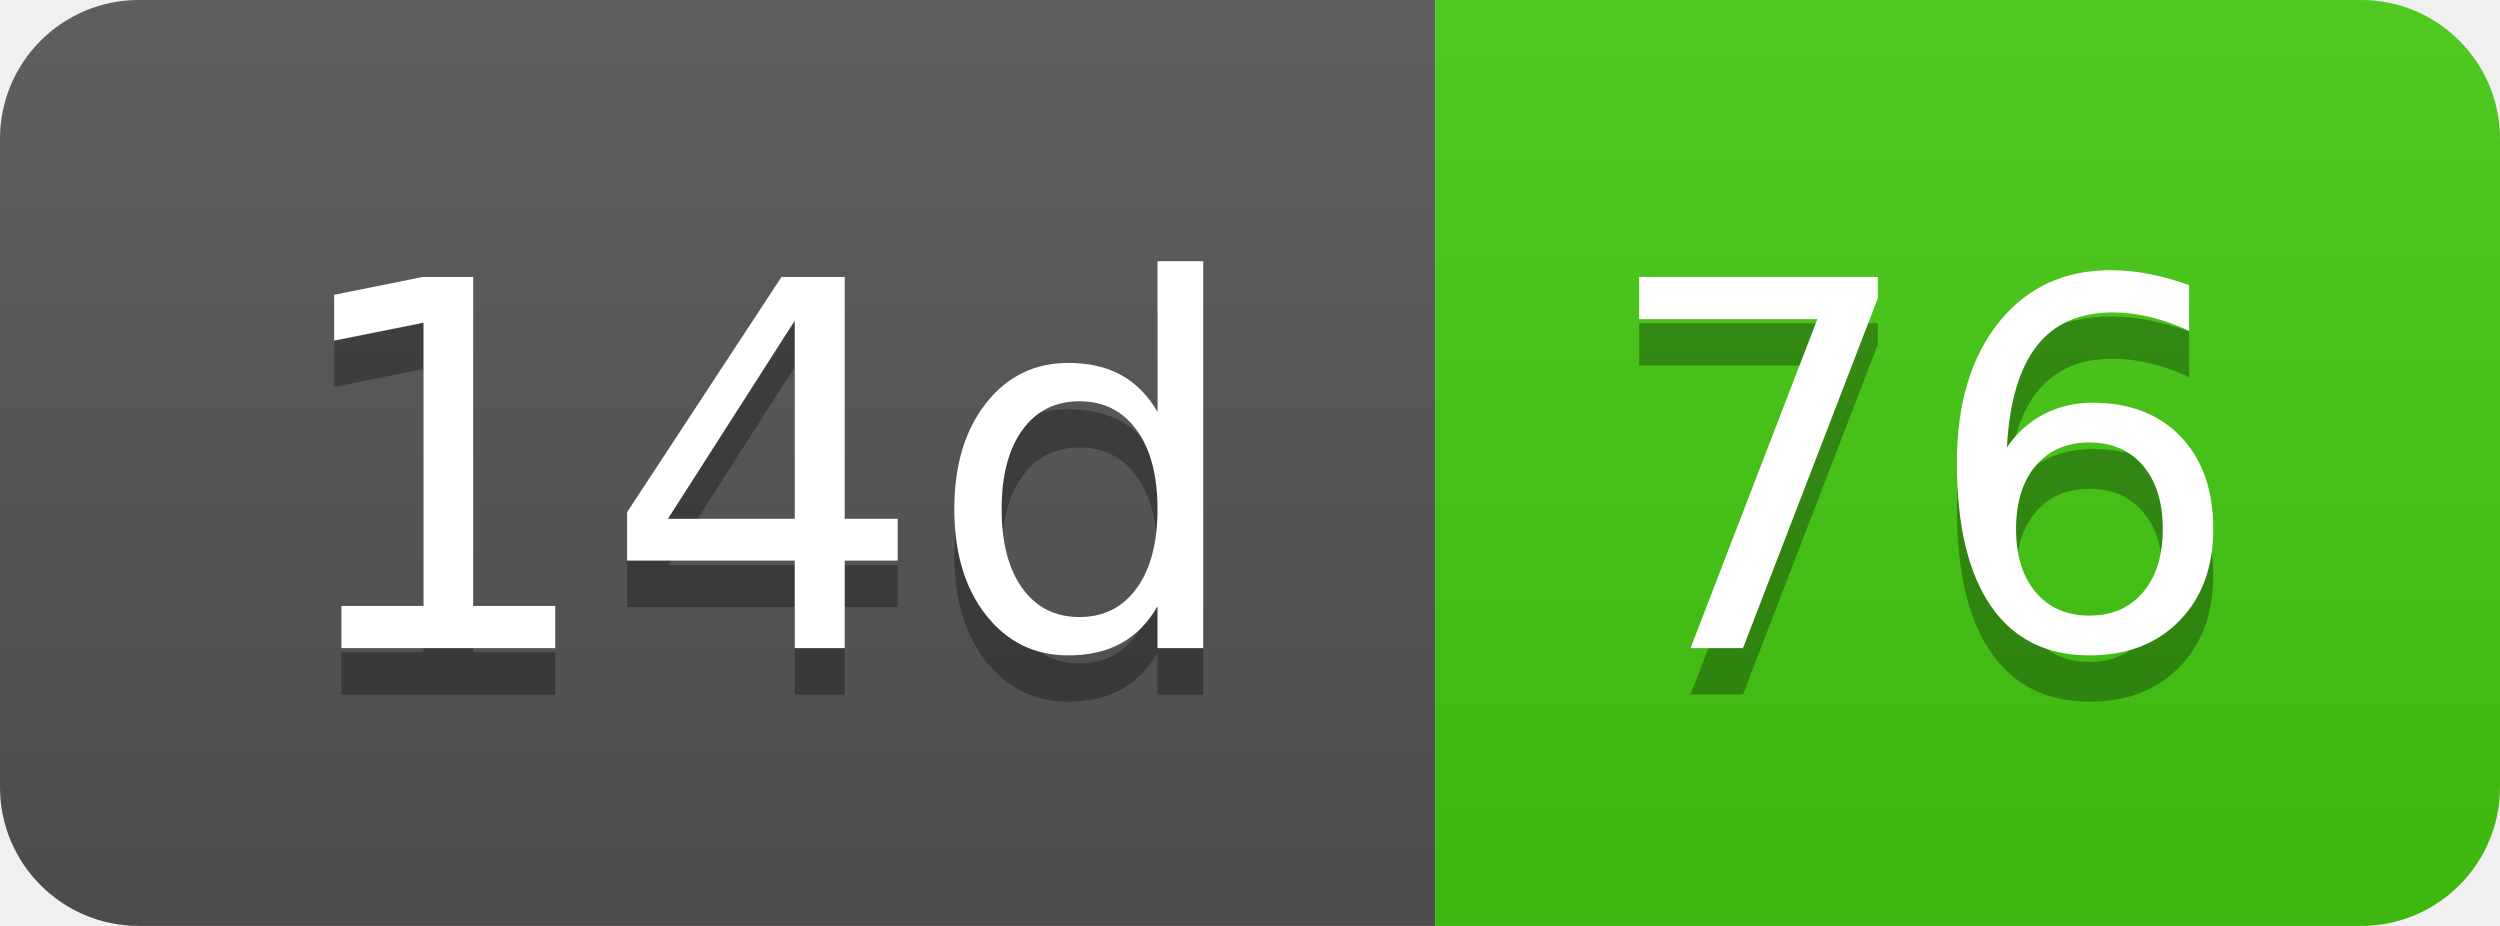
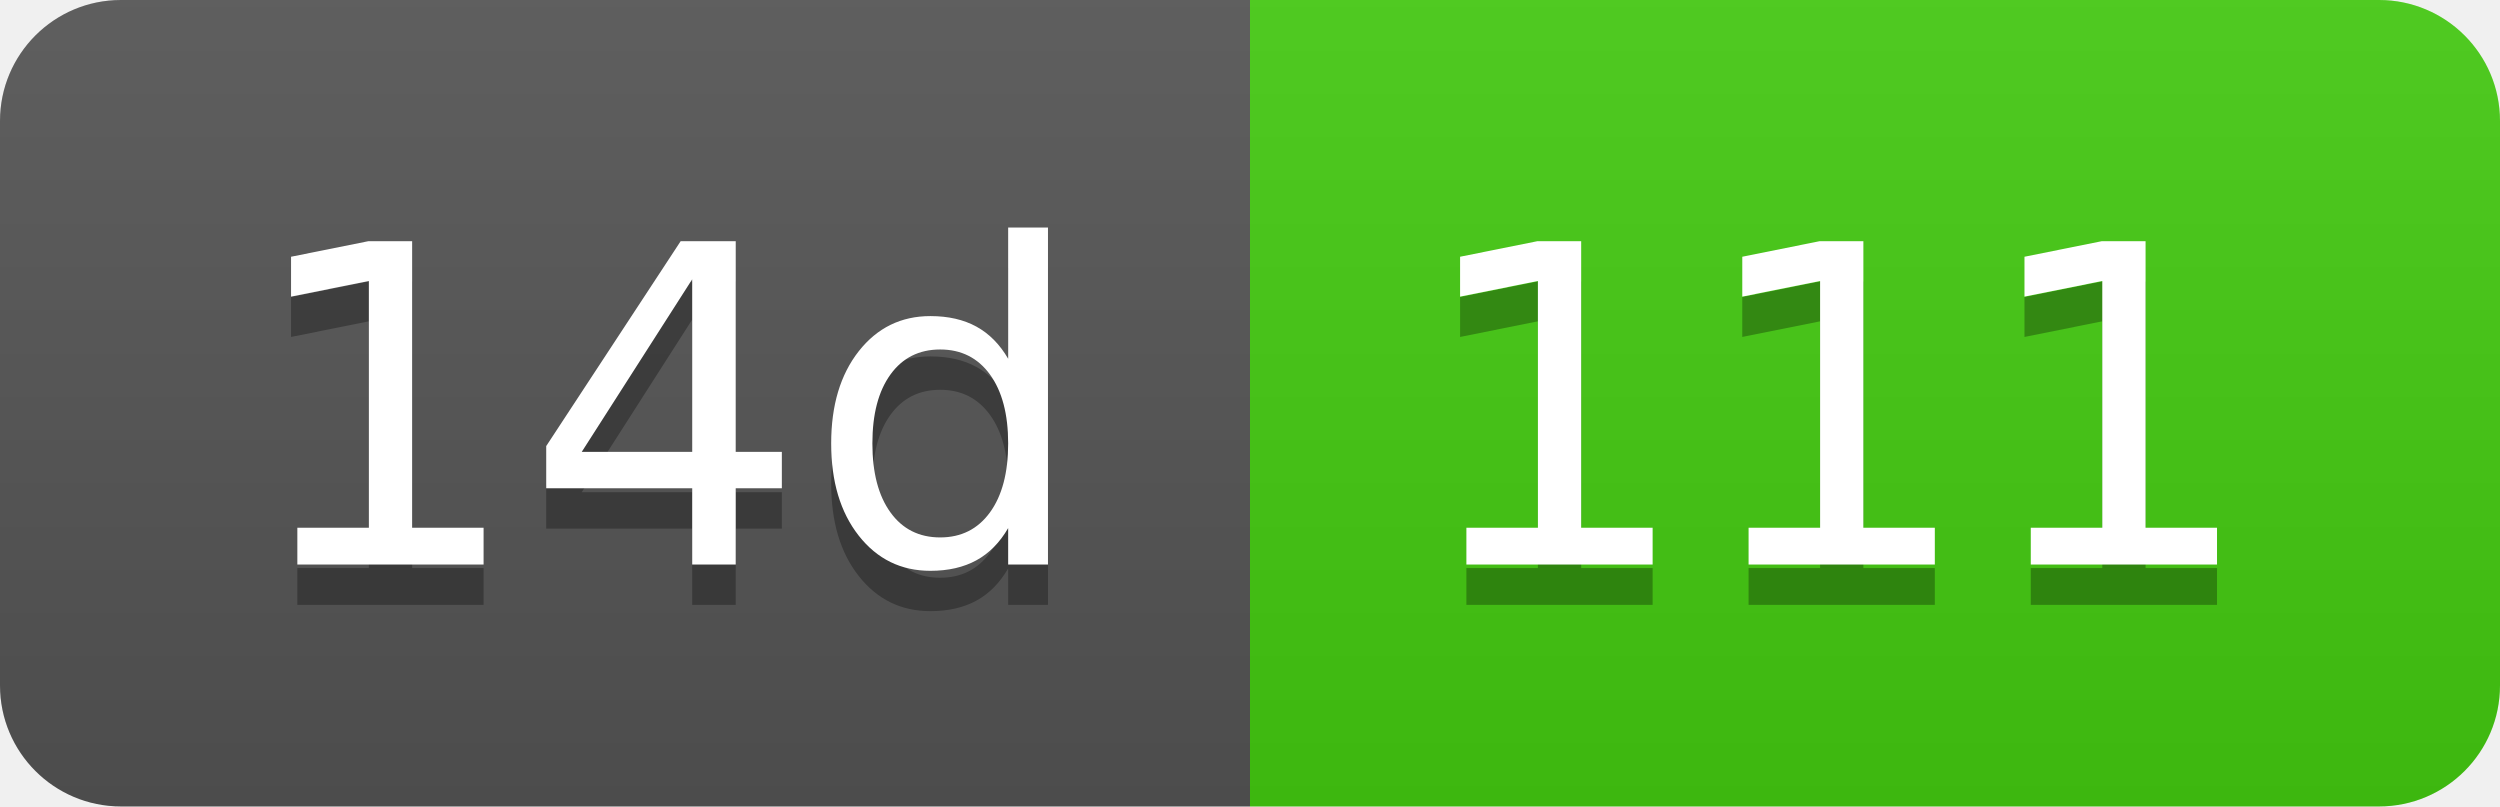
- <svg xmlns="http://www.w3.org/2000/svg" width="54" height="20" role="img" aria-label="14d: 76">
+ <svg xmlns="http://www.w3.org/2000/svg" width="62" height="20" role="img" aria-label="14d: 111">
  <linearGradient id="s" x2="0" y2="100%">
    <stop offset="0" stop-color="#bbb" stop-opacity=".1" />
    <stop offset="1" stop-opacity=".1" />
  </linearGradient>
  <clipPath id="r">
-     <rect width="54" height="20" rx="3" fill="#fff" />
+     <rect width="62" height="20" rx="3" fill="#fff" />
  </clipPath>
  <g clip-path="url(#r)">
    <rect width="31" height="20" fill="#555" />
-     <rect x="31" width="23" height="20" fill="#4c1" />
-     <rect width="54" height="20" fill="url(#s)" />
+     <rect x="31" width="31" height="20" fill="#4c1" />
+     <rect width="62" height="20" fill="url(#s)" />
  </g>
  <g fill="#fff" text-anchor="middle" font-family="Verdana,Geneva,DejaVu Sans,sans-serif" text-rendering="geometricPrecision" font-size="110">
    <text aria-hidden="true" x="165" y="150" fill="#010101" fill-opacity=".3" transform="scale(.1)" textLength="210">14d</text>
    <text x="165" y="140" transform="scale(.1)" fill="#fff" textLength="210">14d</text>
-     <text aria-hidden="true" x="415" y="150" fill="#010101" fill-opacity=".3" transform="scale(.1)" textLength="130">76</text>
-     <text x="415" y="140" transform="scale(.1)" fill="#fff" textLength="130">76</text>
+     <text aria-hidden="true" x="455" y="150" fill="#010101" fill-opacity=".3" transform="scale(.1)" textLength="210">111</text>
+     <text x="455" y="140" transform="scale(.1)" fill="#fff" textLength="210">111</text>
  </g>
</svg>
